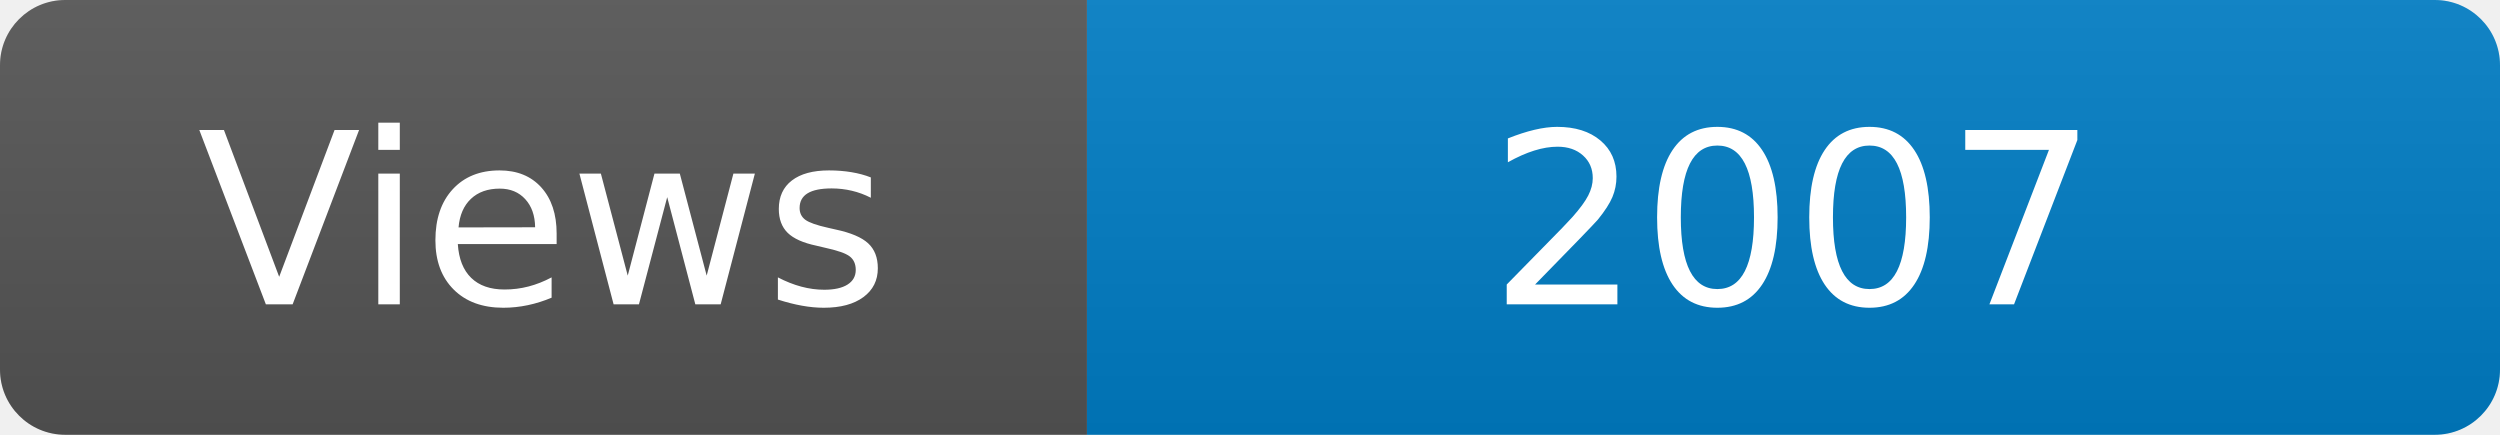
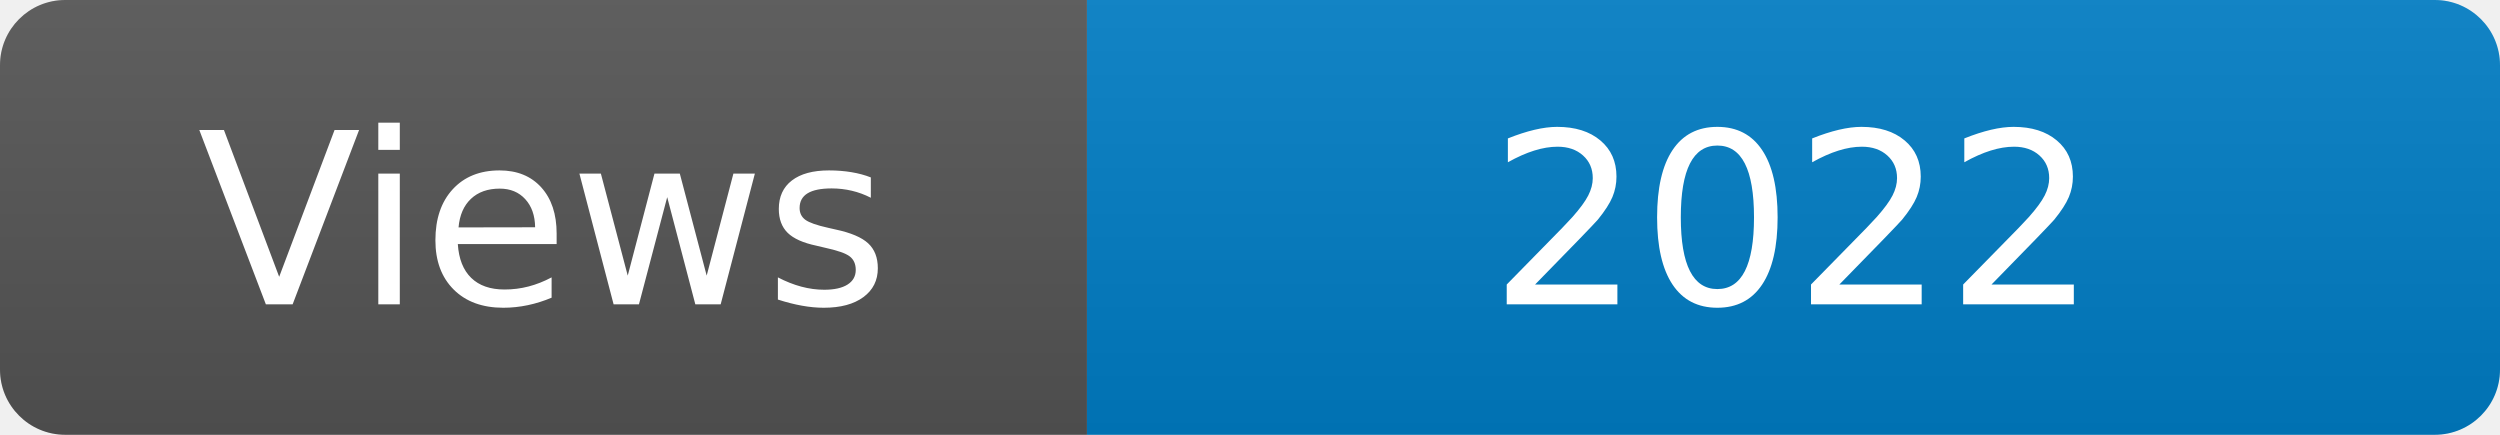
<svg xmlns="http://www.w3.org/2000/svg" width="115" height="20" role="img" aria-label="Maintained?: yes">
  <linearGradient id="s" x2="0" y2="100%">
    <stop offset="0" stop-color="#bbb" stop-opacity=".1" />
    <stop offset="1" stop-opacity=".1" />
  </linearGradient>
  <clipPath id="r">
    <rect width="115" height="20" rx="3" fill="#fff" />
  </clipPath>
  <g clip-path="url(#r)">
    <rect width="50" height="20" fill="#555" />
    <rect x="50" width="160" height="20" fill="#007ec6" />
    <rect width="115" height="20" fill="url(#s)" />
  </g>
  <g fill="#fff" text-anchor="middle" font-family="Verdana,Geneva,DejaVu Sans,sans-serif" font-size="110">
    <text x="250" y="140" transform="scale(.1)" fill="#fff">Views</text>
-     <text x="825" y="140" transform="scale(.1)" fill="#fff">2007</text>
+     <text x="825" y="140" transform="scale(.1)" fill="#fff">2022</text>
  </g>
</svg>
